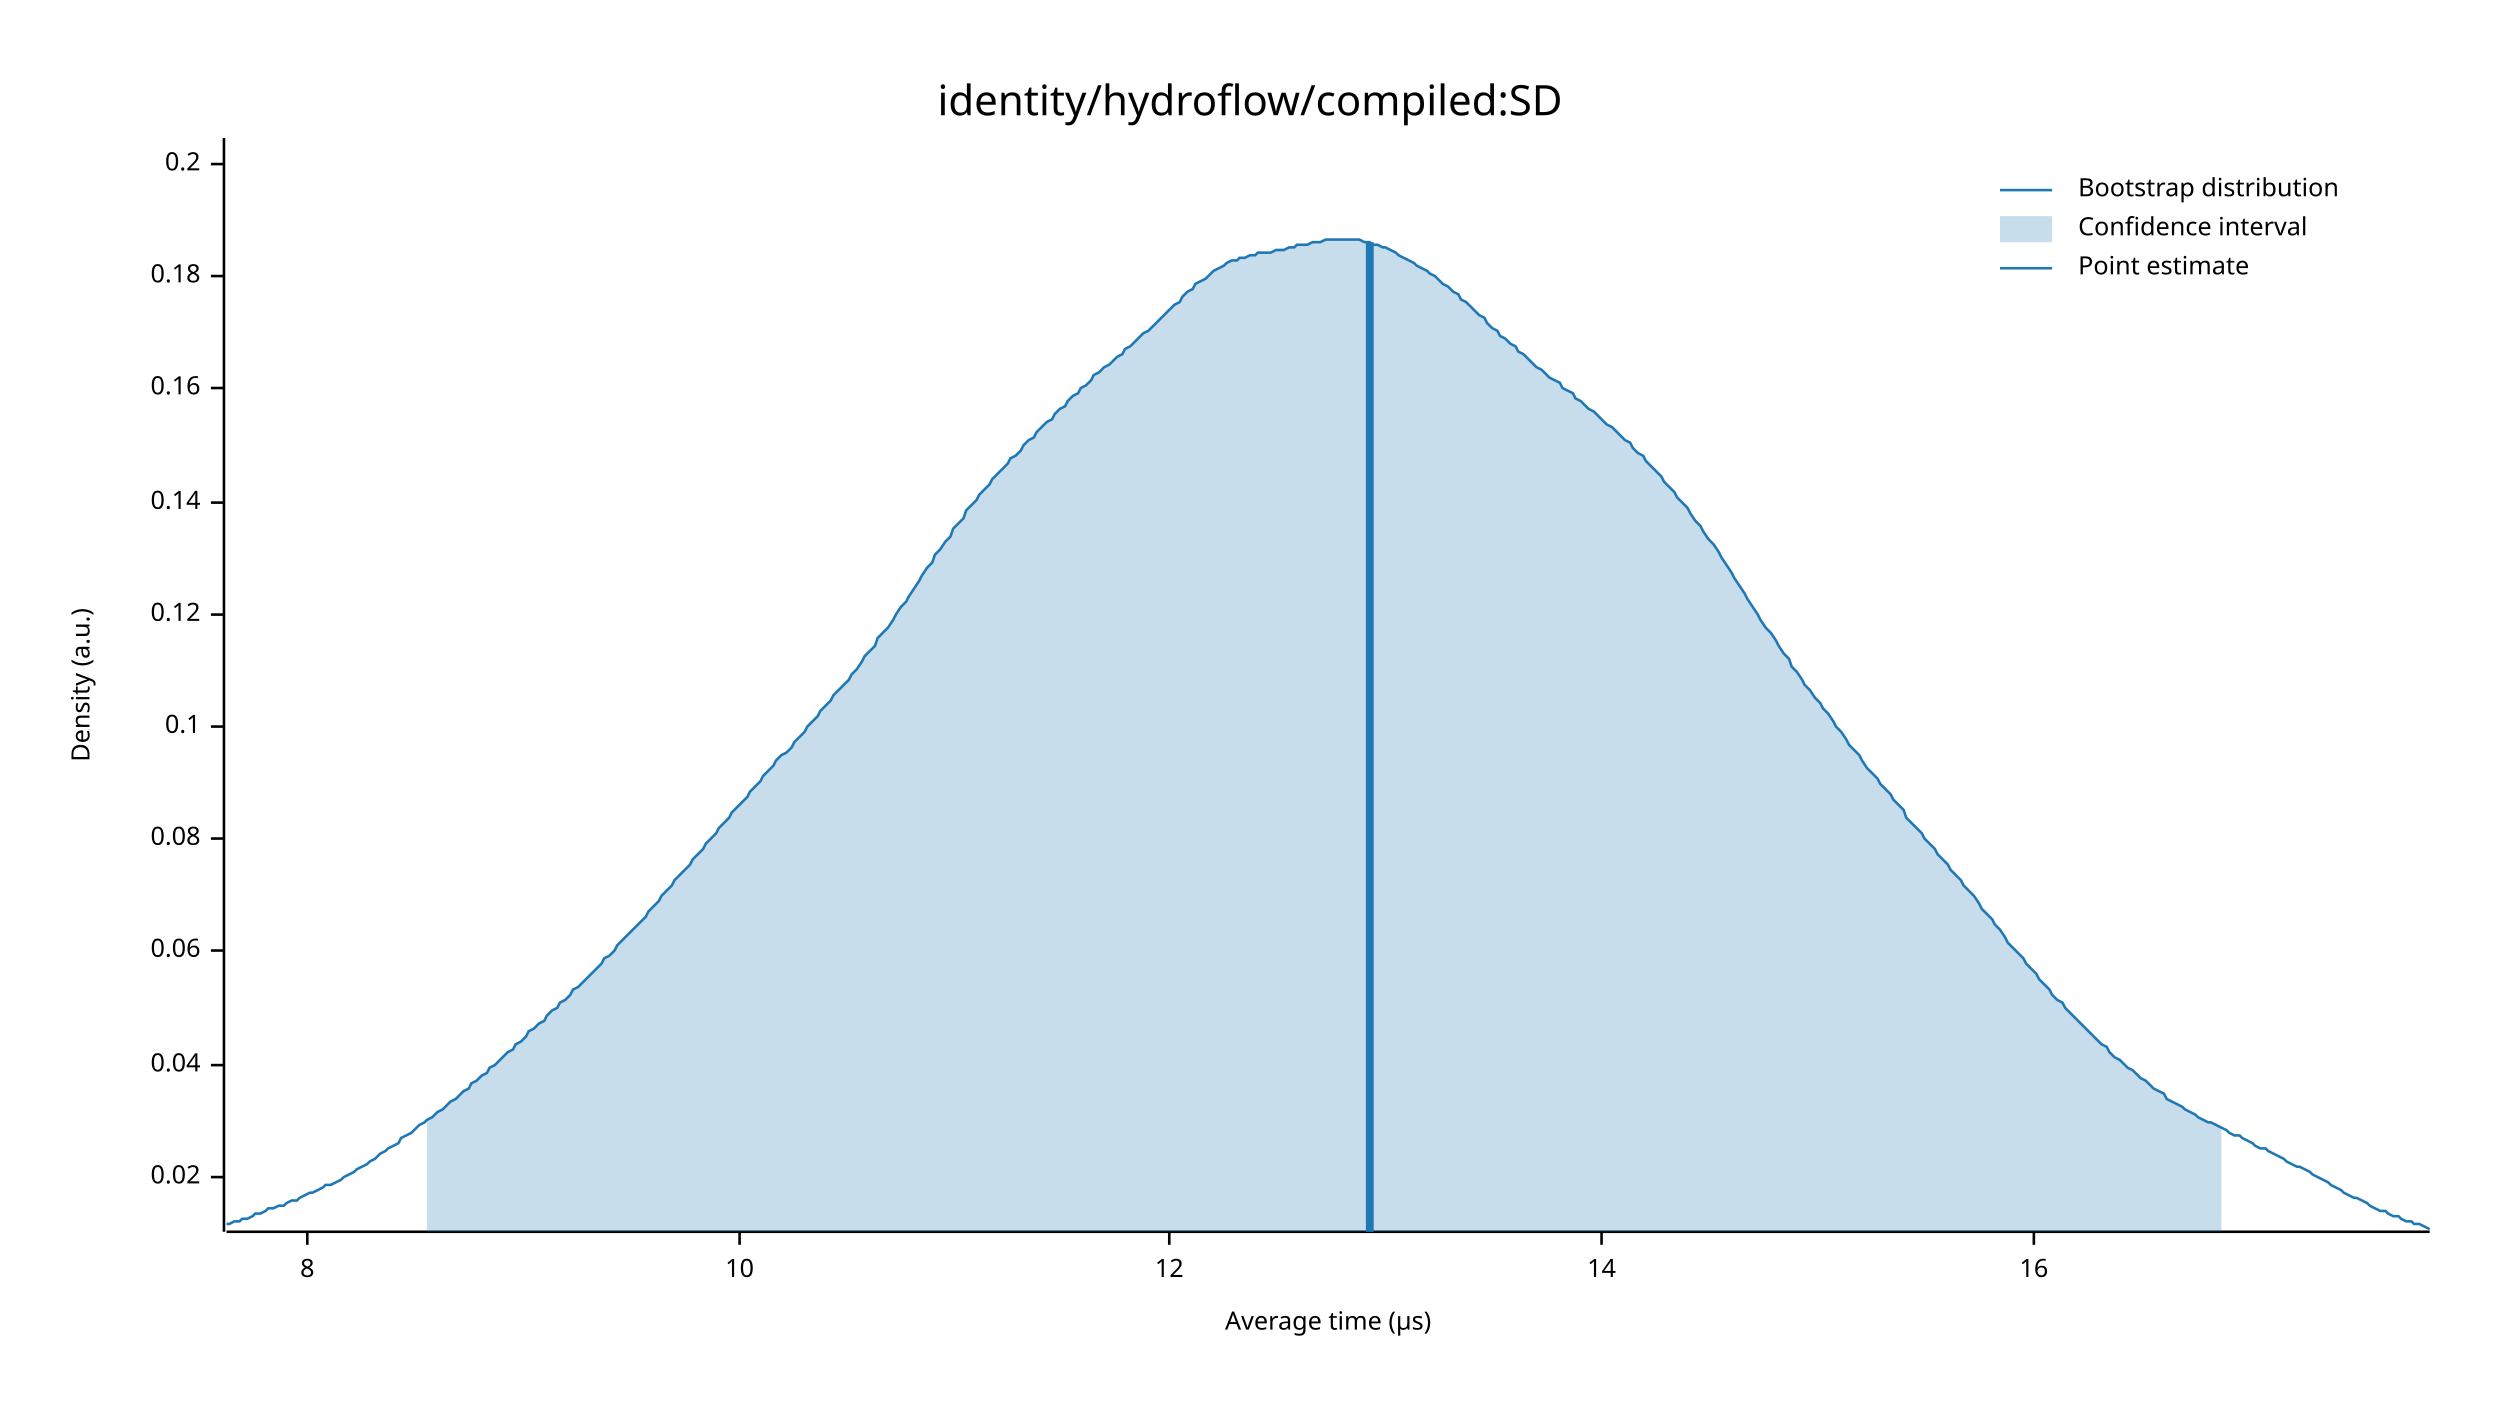
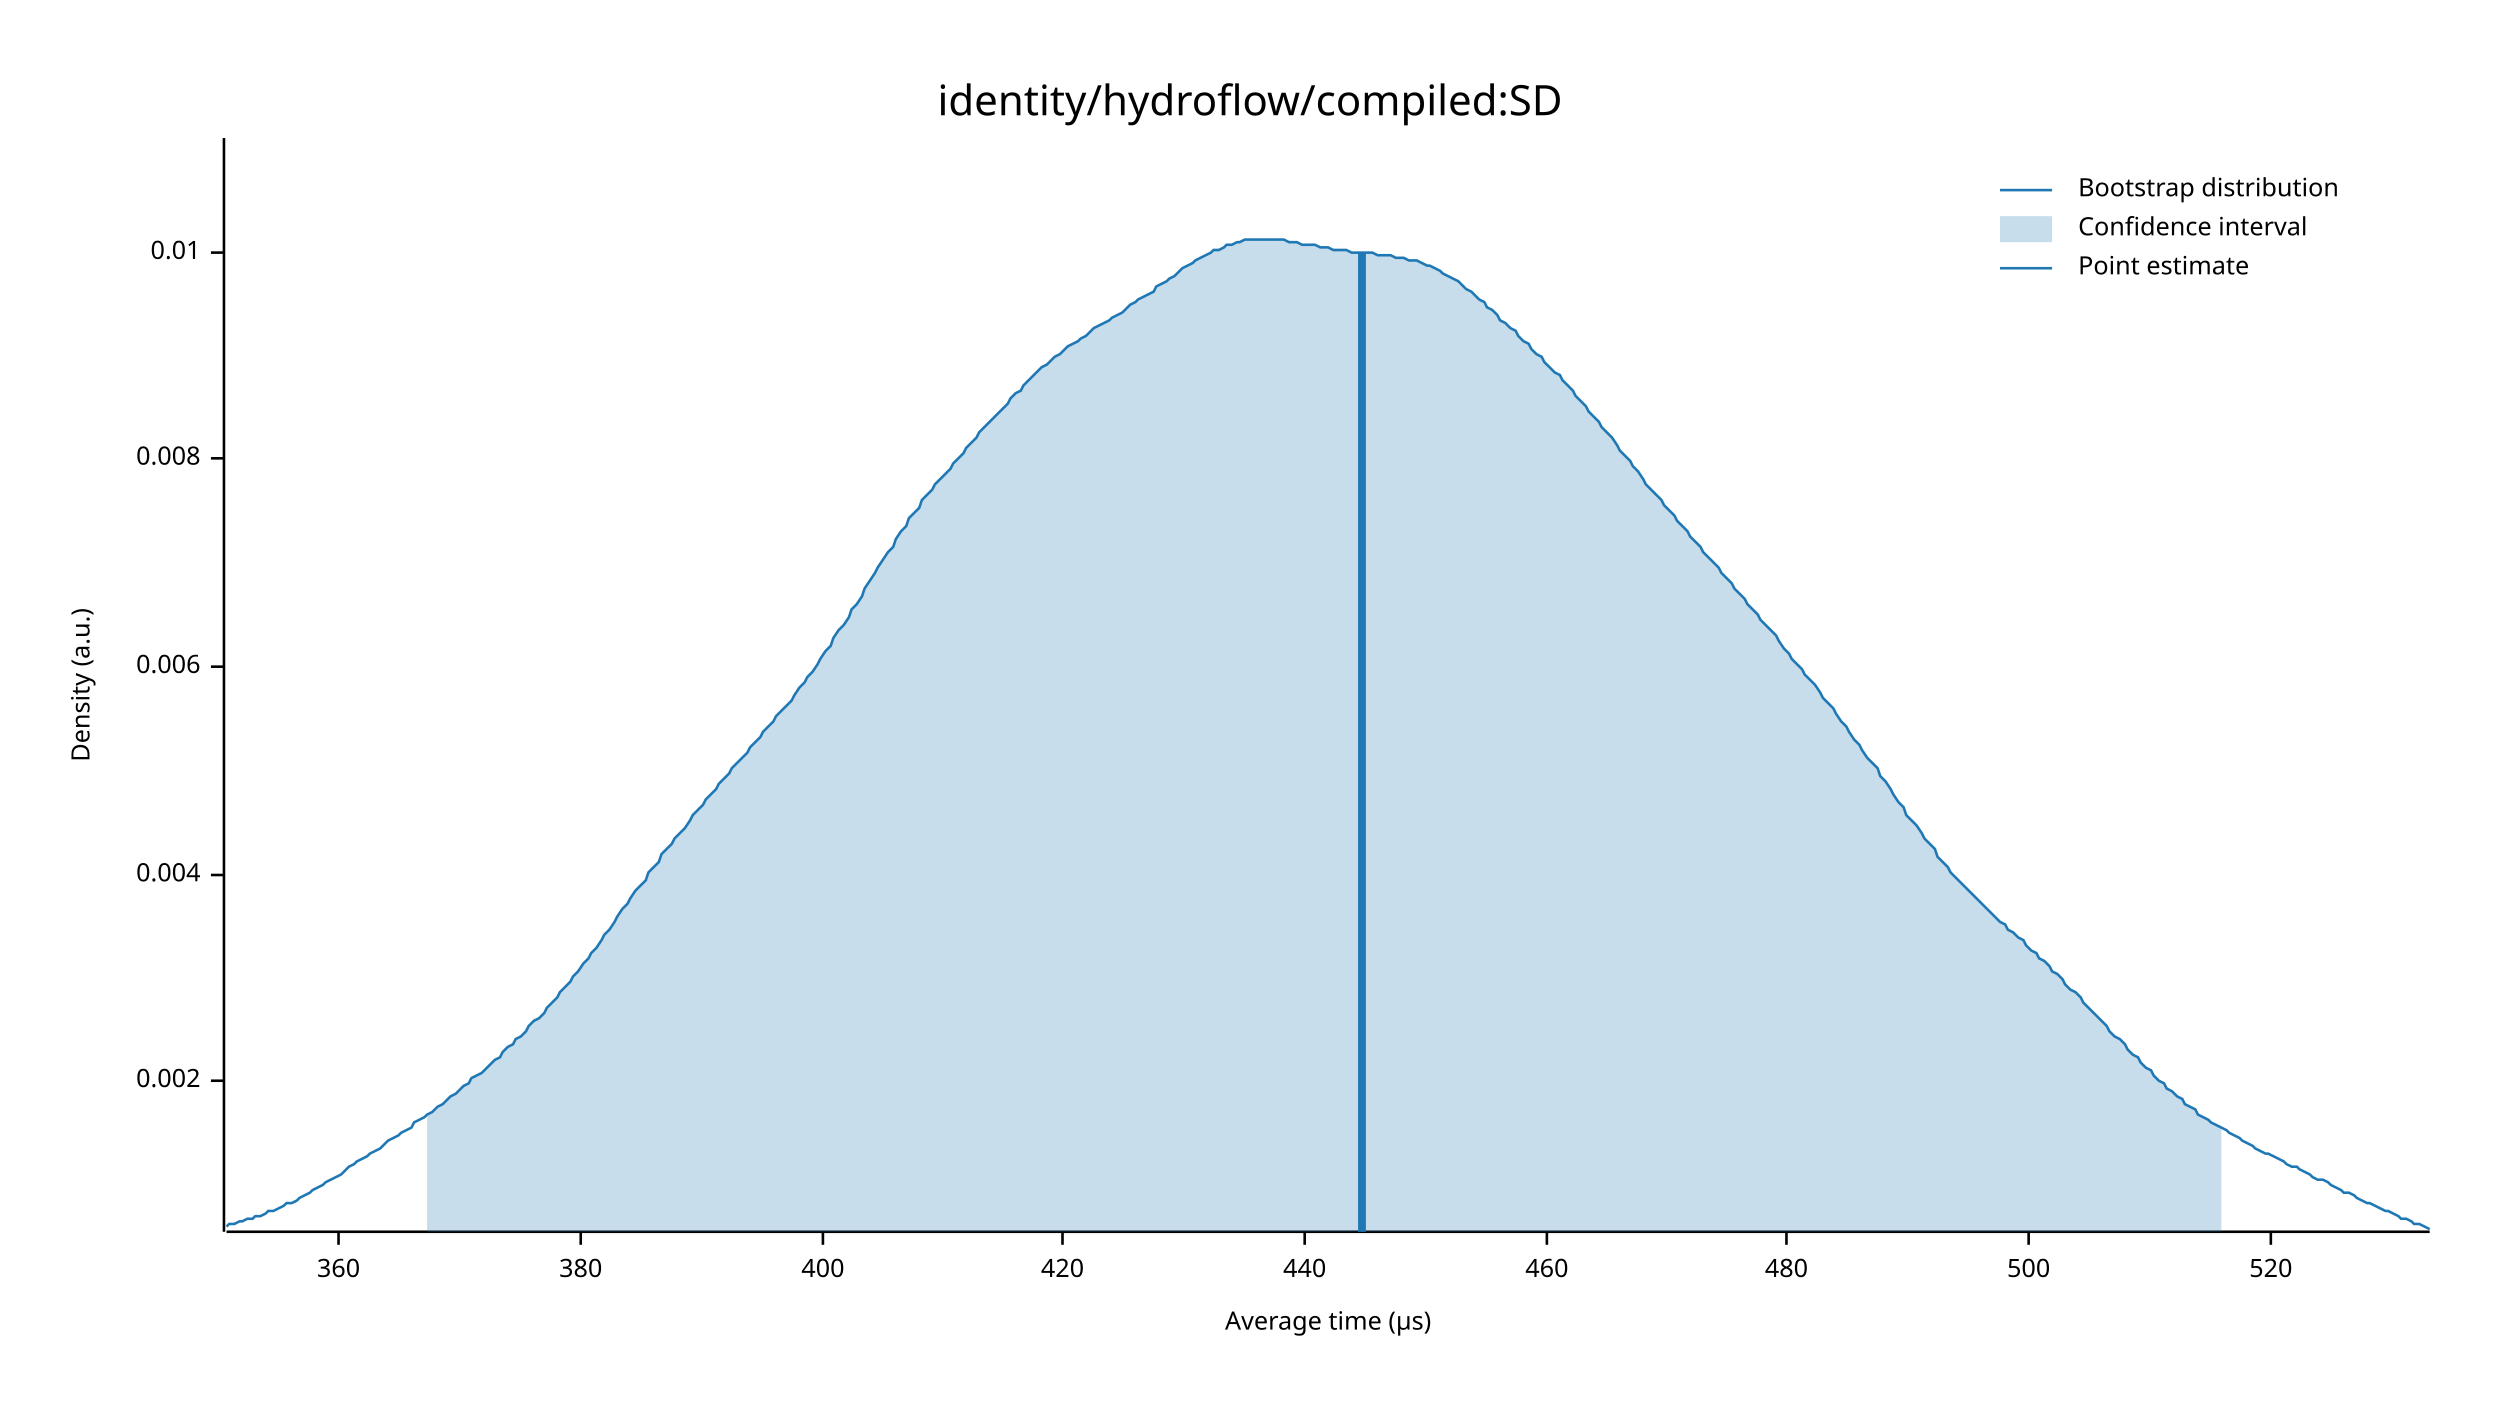
<svg xmlns="http://www.w3.org/2000/svg" width="960" height="540" viewBox="0 0 960 540">
  <text x="480" y="32" dy="0.76em" text-anchor="middle" font-family="sans-serif" font-size="16.129" opacity="1" fill="#000000">
identity/hydroflow/compiled:SD
</text>
  <text x="27" y="263" dy="0.76em" text-anchor="middle" font-family="sans-serif" font-size="9.677" opacity="1" fill="#000000" transform="rotate(270, 27, 263)">
Density (a.u.)
</text>
  <text x="510" y="513" dy="-0.5ex" text-anchor="middle" font-family="sans-serif" font-size="9.677" opacity="1" fill="#000000">
Average time (µs)
</text>
  <polyline fill="none" opacity="1" stroke="#000000" stroke-width="1" points="86,53 86,473 " />
-   <text x="77" y="452" dy="0.5ex" text-anchor="end" font-family="sans-serif" font-size="9.677" opacity="1" fill="#000000">
- 0.02
+   <text x="77" y="415" dy="0.5ex" text-anchor="end" font-family="sans-serif" font-size="9.677" opacity="1" fill="#000000">
+ 0.002
</text>
-   <polyline fill="none" opacity="1" stroke="#000000" stroke-width="1" points="81,452 86,452 " />
-   <text x="77" y="409" dy="0.5ex" text-anchor="end" font-family="sans-serif" font-size="9.677" opacity="1" fill="#000000">
- 0.04
+   <polyline fill="none" opacity="1" stroke="#000000" stroke-width="1" points="81,415 86,415 " />
+   <text x="77" y="336" dy="0.5ex" text-anchor="end" font-family="sans-serif" font-size="9.677" opacity="1" fill="#000000">
+ 0.004
</text>
-   <polyline fill="none" opacity="1" stroke="#000000" stroke-width="1" points="81,409 86,409 " />
-   <text x="77" y="365" dy="0.5ex" text-anchor="end" font-family="sans-serif" font-size="9.677" opacity="1" fill="#000000">
- 0.06
+   <polyline fill="none" opacity="1" stroke="#000000" stroke-width="1" points="81,336 86,336 " />
+   <text x="77" y="256" dy="0.5ex" text-anchor="end" font-family="sans-serif" font-size="9.677" opacity="1" fill="#000000">
+ 0.006
</text>
-   <polyline fill="none" opacity="1" stroke="#000000" stroke-width="1" points="81,365 86,365 " />
-   <text x="77" y="322" dy="0.5ex" text-anchor="end" font-family="sans-serif" font-size="9.677" opacity="1" fill="#000000">
- 0.08
+   <polyline fill="none" opacity="1" stroke="#000000" stroke-width="1" points="81,256 86,256 " />
+   <text x="77" y="176" dy="0.5ex" text-anchor="end" font-family="sans-serif" font-size="9.677" opacity="1" fill="#000000">
+ 0.008
</text>
-   <polyline fill="none" opacity="1" stroke="#000000" stroke-width="1" points="81,322 86,322 " />
-   <text x="77" y="279" dy="0.5ex" text-anchor="end" font-family="sans-serif" font-size="9.677" opacity="1" fill="#000000">
- 0.1
+   <polyline fill="none" opacity="1" stroke="#000000" stroke-width="1" points="81,176 86,176 " />
+   <text x="77" y="97" dy="0.5ex" text-anchor="end" font-family="sans-serif" font-size="9.677" opacity="1" fill="#000000">
+ 0.01
</text>
-   <polyline fill="none" opacity="1" stroke="#000000" stroke-width="1" points="81,279 86,279 " />
-   <text x="77" y="236" dy="0.5ex" text-anchor="end" font-family="sans-serif" font-size="9.677" opacity="1" fill="#000000">
- 0.12
+   <polyline fill="none" opacity="1" stroke="#000000" stroke-width="1" points="81,97 86,97 " />
+   <polyline fill="none" opacity="1" stroke="#000000" stroke-width="1" points="87,473 933,473 " />
+   <text x="130" y="483" dy="0.76em" text-anchor="middle" font-family="sans-serif" font-size="9.677" opacity="1" fill="#000000">
+ 360
</text>
-   <polyline fill="none" opacity="1" stroke="#000000" stroke-width="1" points="81,236 86,236 " />
-   <text x="77" y="193" dy="0.5ex" text-anchor="end" font-family="sans-serif" font-size="9.677" opacity="1" fill="#000000">
- 0.14
+   <polyline fill="none" opacity="1" stroke="#000000" stroke-width="1" points="130,473 130,478 " />
+   <text x="223" y="483" dy="0.76em" text-anchor="middle" font-family="sans-serif" font-size="9.677" opacity="1" fill="#000000">
+ 380
</text>
-   <polyline fill="none" opacity="1" stroke="#000000" stroke-width="1" points="81,193 86,193 " />
-   <text x="77" y="149" dy="0.5ex" text-anchor="end" font-family="sans-serif" font-size="9.677" opacity="1" fill="#000000">
- 0.16
+   <polyline fill="none" opacity="1" stroke="#000000" stroke-width="1" points="223,473 223,478 " />
+   <text x="316" y="483" dy="0.76em" text-anchor="middle" font-family="sans-serif" font-size="9.677" opacity="1" fill="#000000">
+ 400
</text>
-   <polyline fill="none" opacity="1" stroke="#000000" stroke-width="1" points="81,149 86,149 " />
-   <text x="77" y="106" dy="0.5ex" text-anchor="end" font-family="sans-serif" font-size="9.677" opacity="1" fill="#000000">
- 0.18
+   <polyline fill="none" opacity="1" stroke="#000000" stroke-width="1" points="316,473 316,478 " />
+   <text x="408" y="483" dy="0.76em" text-anchor="middle" font-family="sans-serif" font-size="9.677" opacity="1" fill="#000000">
+ 420
</text>
-   <polyline fill="none" opacity="1" stroke="#000000" stroke-width="1" points="81,106 86,106 " />
-   <text x="77" y="63" dy="0.5ex" text-anchor="end" font-family="sans-serif" font-size="9.677" opacity="1" fill="#000000">
- 0.2
+   <polyline fill="none" opacity="1" stroke="#000000" stroke-width="1" points="408,473 408,478 " />
+   <text x="501" y="483" dy="0.76em" text-anchor="middle" font-family="sans-serif" font-size="9.677" opacity="1" fill="#000000">
+ 440
</text>
-   <polyline fill="none" opacity="1" stroke="#000000" stroke-width="1" points="81,63 86,63 " />
-   <polyline fill="none" opacity="1" stroke="#000000" stroke-width="1" points="87,473 933,473 " />
-   <text x="118" y="483" dy="0.76em" text-anchor="middle" font-family="sans-serif" font-size="9.677" opacity="1" fill="#000000">
- 8
+   <polyline fill="none" opacity="1" stroke="#000000" stroke-width="1" points="501,473 501,478 " />
+   <text x="594" y="483" dy="0.76em" text-anchor="middle" font-family="sans-serif" font-size="9.677" opacity="1" fill="#000000">
+ 460
</text>
-   <polyline fill="none" opacity="1" stroke="#000000" stroke-width="1" points="118,473 118,478 " />
-   <text x="284" y="483" dy="0.76em" text-anchor="middle" font-family="sans-serif" font-size="9.677" opacity="1" fill="#000000">
- 10
+   <polyline fill="none" opacity="1" stroke="#000000" stroke-width="1" points="594,473 594,478 " />
+   <text x="686" y="483" dy="0.76em" text-anchor="middle" font-family="sans-serif" font-size="9.677" opacity="1" fill="#000000">
+ 480
</text>
-   <polyline fill="none" opacity="1" stroke="#000000" stroke-width="1" points="284,473 284,478 " />
-   <text x="449" y="483" dy="0.76em" text-anchor="middle" font-family="sans-serif" font-size="9.677" opacity="1" fill="#000000">
- 12
+   <polyline fill="none" opacity="1" stroke="#000000" stroke-width="1" points="686,473 686,478 " />
+   <text x="779" y="483" dy="0.76em" text-anchor="middle" font-family="sans-serif" font-size="9.677" opacity="1" fill="#000000">
+ 500
</text>
-   <polyline fill="none" opacity="1" stroke="#000000" stroke-width="1" points="449,473 449,478 " />
-   <text x="615" y="483" dy="0.76em" text-anchor="middle" font-family="sans-serif" font-size="9.677" opacity="1" fill="#000000">
- 14
+   <polyline fill="none" opacity="1" stroke="#000000" stroke-width="1" points="779,473 779,478 " />
+   <text x="872" y="483" dy="0.76em" text-anchor="middle" font-family="sans-serif" font-size="9.677" opacity="1" fill="#000000">
+ 520
</text>
-   <polyline fill="none" opacity="1" stroke="#000000" stroke-width="1" points="615,473 615,478 " />
-   <text x="781" y="483" dy="0.76em" text-anchor="middle" font-family="sans-serif" font-size="9.677" opacity="1" fill="#000000">
- 16
- </text>
-   <polyline fill="none" opacity="1" stroke="#000000" stroke-width="1" points="781,473 781,478 " />
-   <polyline fill="none" opacity="1" stroke="#1F78B4" stroke-width="1" points="87,470 88,470 90,469 92,469 93,468 95,468 97,467 98,466 100,466 102,465 103,464 105,464 107,463 109,463 110,462 112,461 114,461 115,460 117,459 119,458 120,458 122,457 124,456 125,455 127,455 129,454 131,453 132,452 134,451 136,450 137,449 139,448 141,447 142,446 144,445 146,443 148,442 149,441 151,440 153,439 154,437 156,436 158,435 159,434 161,432 163,431 164,430 166,429 168,427 170,426 171,425 173,423 175,422 176,421 178,419 180,418 181,416 183,415 185,413 187,412 188,410 190,409 192,407 193,406 195,404 197,403 198,401 200,400 202,398 203,396 205,395 207,393 209,392 210,390 212,388 214,387 215,385 217,384 219,382 220,380 222,379 224,377 226,375 227,374 229,372 231,370 232,368 234,367 236,365 237,363 239,361 241,359 242,358 244,356 246,354 248,352 249,350 251,348 253,346 254,344 256,342 258,340 259,338 261,336 263,334 265,332 266,330 268,328 270,326 271,324 273,322 275,320 276,318 278,316 280,314 281,312 283,310 285,308 287,306 288,304 290,302 292,300 293,298 295,296 297,294 298,292 300,290 302,289 304,287 305,285 307,283 309,281 310,279 312,277 314,275 315,273 317,271 319,269 320,267 322,265 324,263 326,261 327,259 329,257 331,254 332,252 334,250 336,248 337,245 339,243 341,241 343,238 344,236 346,233 348,231 349,229 351,226 353,223 354,221 356,218 358,216 359,213 361,211 363,208 365,206 366,203 368,201 370,199 371,196 373,194 375,192 376,190 378,188 380,186 381,184 383,182 385,180 387,178 388,176 390,175 392,173 393,171 395,169 397,168 398,166 400,164 402,162 404,161 405,159 407,157 409,156 410,154 412,152 414,151 415,149 417,148 419,146 420,144 422,143 424,141 426,140 427,139 429,137 431,136 432,134 434,133 436,131 437,130 439,128 441,127 443,125 444,124 446,122 448,120 449,119 451,117 453,116 454,114 456,112 458,111 459,109 461,108 463,107 465,105 466,104 468,103 470,102 471,101 473,100 475,100 476,99 478,99 480,98 482,98 483,97 485,97 487,97 488,97 490,96 492,96 493,96 495,95 497,95 498,94 500,94 502,94 504,93 505,93 507,93 509,92 510,92 512,92 514,92 515,92 517,92 519,92 521,92 522,92 524,93 526,93 527,94 529,94 531,95 532,95 534,96 536,97 537,98 539,99 541,100 543,101 544,102 546,103 548,104 549,105 551,106 553,108 554,109 556,110 558,112 560,113 561,115 563,116 565,118 566,119 568,121 570,122 571,124 573,126 575,127 576,129 578,130 580,132 582,133 583,135 585,136 587,138 588,139 590,141 592,142 593,143 595,145 597,146 599,147 600,149 602,150 604,151 605,153 607,154 609,156 610,157 612,158 614,160 615,161 617,163 619,164 621,166 622,167 624,169 626,170 627,172 629,174 631,175 632,177 634,179 636,181 638,183 639,185 641,187 643,189 644,191 646,193 648,195 649,197 651,200 653,202 654,204 656,207 658,209 660,212 661,214 663,217 665,220 666,222 668,225 670,228 671,230 673,233 675,236 676,238 678,241 680,243 682,246 683,248 685,251 687,253 688,256 690,258 692,261 693,263 695,265 697,268 699,270 700,272 702,274 704,277 705,279 707,281 709,284 710,286 712,288 714,290 715,292 717,295 719,297 721,299 722,301 724,303 726,305 727,307 729,309 731,311 732,314 734,316 736,318 738,320 739,322 741,324 743,326 744,328 746,330 748,332 749,334 751,336 753,338 754,340 756,342 758,344 760,347 761,349 763,351 765,353 766,355 768,357 770,360 771,362 773,364 775,366 777,368 778,370 780,372 782,374 783,376 785,378 787,380 788,382 790,384 792,385 793,387 795,389 797,391 799,393 800,394 802,396 804,398 805,399 807,401 809,402 810,404 812,406 814,407 816,409 817,410 819,411 821,413 822,414 824,415 826,417 827,418 829,419 831,420 832,422 834,423 836,424 838,425 839,426 841,427 843,428 844,429 846,430 848,431 849,431 851,432 853,433 855,434 856,435 858,436 860,436 861,437 863,438 865,439 866,440 868,441 870,441 871,442 873,443 875,444 877,445 878,446 880,447 882,448 883,448 885,449 887,450 888,451 890,452 892,453 894,454 895,455 897,456 899,457 900,458 902,459 904,460 905,460 907,461 909,462 910,463 912,464 914,465 916,465 917,466 919,467 921,467 922,468 924,469 926,469 927,470 929,470 931,471 933,472 " />
-   <polygon opacity="0.25" fill="#1F78B4" points="164,430 166,429 168,427 170,426 171,425 173,423 175,422 176,421 178,419 180,418 181,416 183,415 185,413 187,412 188,410 190,409 192,407 193,406 195,404 197,403 198,401 200,400 202,398 203,396 205,395 207,393 209,392 210,390 212,388 214,387 215,385 217,384 219,382 220,380 222,379 224,377 226,375 227,374 229,372 231,370 232,368 234,367 236,365 237,363 239,361 241,359 242,358 244,356 246,354 248,352 249,350 251,348 253,346 254,344 256,342 258,340 259,338 261,336 263,334 265,332 266,330 268,328 270,326 271,324 273,322 275,320 276,318 278,316 280,314 281,312 283,310 285,308 287,306 288,304 290,302 292,300 293,298 295,296 297,294 298,292 300,290 302,289 304,287 305,285 307,283 309,281 310,279 312,277 314,275 315,273 317,271 319,269 320,267 322,265 324,263 326,261 327,259 329,257 331,254 332,252 334,250 336,248 337,245 339,243 341,241 343,238 344,236 346,233 348,231 349,229 351,226 353,223 354,221 356,218 358,216 359,213 361,211 363,208 365,206 366,203 368,201 370,199 371,196 373,194 375,192 376,190 378,188 380,186 381,184 383,182 385,180 387,178 388,176 390,175 392,173 393,171 395,169 397,168 398,166 400,164 402,162 404,161 405,159 407,157 409,156 410,154 412,152 414,151 415,149 417,148 419,146 420,144 422,143 424,141 426,140 427,139 429,137 431,136 432,134 434,133 436,131 437,130 439,128 441,127 443,125 444,124 446,122 448,120 449,119 451,117 453,116 454,114 456,112 458,111 459,109 461,108 463,107 465,105 466,104 468,103 470,102 471,101 473,100 475,100 476,99 478,99 480,98 482,98 483,97 485,97 487,97 488,97 490,96 492,96 493,96 495,95 497,95 498,94 500,94 502,94 504,93 505,93 507,93 509,92 510,92 512,92 514,92 515,92 517,92 519,92 521,92 522,92 524,93 526,93 527,94 529,94 531,95 532,95 534,96 536,97 537,98 539,99 541,100 543,101 544,102 546,103 548,104 549,105 551,106 553,108 554,109 556,110 558,112 560,113 561,115 563,116 565,118 566,119 568,121 570,122 571,124 573,126 575,127 576,129 578,130 580,132 582,133 583,135 585,136 587,138 588,139 590,141 592,142 593,143 595,145 597,146 599,147 600,149 602,150 604,151 605,153 607,154 609,156 610,157 612,158 614,160 615,161 617,163 619,164 621,166 622,167 624,169 626,170 627,172 629,174 631,175 632,177 634,179 636,181 638,183 639,185 641,187 643,189 644,191 646,193 648,195 649,197 651,200 653,202 654,204 656,207 658,209 660,212 661,214 663,217 665,220 666,222 668,225 670,228 671,230 673,233 675,236 676,238 678,241 680,243 682,246 683,248 685,251 687,253 688,256 690,258 692,261 693,263 695,265 697,268 699,270 700,272 702,274 704,277 705,279 707,281 709,284 710,286 712,288 714,290 715,292 717,295 719,297 721,299 722,301 724,303 726,305 727,307 729,309 731,311 732,314 734,316 736,318 738,320 739,322 741,324 743,326 744,328 746,330 748,332 749,334 751,336 753,338 754,340 756,342 758,344 760,347 761,349 763,351 765,353 766,355 768,357 770,360 771,362 773,364 775,366 777,368 778,370 780,372 782,374 783,376 785,378 787,380 788,382 790,384 792,385 793,387 795,389 797,391 799,393 800,394 802,396 804,398 805,399 807,401 809,402 810,404 812,406 814,407 816,409 817,410 819,411 821,413 822,414 824,415 826,417 827,418 829,419 831,420 832,422 834,423 836,424 838,425 839,426 841,427 843,428 844,429 846,430 848,431 849,431 851,432 853,433 853,473 164,473 " />
-   <polyline fill="none" opacity="1" stroke="#1F78B4" stroke-width="3" points="526,473 526,93 " />
+   <polyline fill="none" opacity="1" stroke="#000000" stroke-width="1" points="872,473 872,478 " />
+   <polyline fill="none" opacity="1" stroke="#1F78B4" stroke-width="1" points="87,471 88,470 90,470 92,469 93,469 95,468 97,468 98,467 100,467 102,466 103,465 105,465 107,464 109,463 110,462 112,462 114,461 115,460 117,459 119,458 120,457 122,456 124,455 125,454 127,453 129,452 131,451 132,450 134,448 136,447 137,446 139,445 141,444 142,443 144,442 146,441 148,439 149,438 151,437 153,436 154,435 156,434 158,433 159,431 161,430 163,429 164,428 166,427 168,425 170,424 171,423 173,421 175,420 176,419 178,417 180,416 181,414 183,413 185,412 187,410 188,409 190,407 192,406 193,404 195,402 197,401 198,399 200,398 202,396 203,394 205,392 207,391 209,389 210,387 212,385 214,383 215,381 217,379 219,377 220,375 222,373 224,370 226,368 227,366 229,364 231,361 232,359 234,357 236,354 237,352 239,349 241,347 242,345 244,342 246,340 248,338 249,335 251,333 253,331 254,328 256,326 258,324 259,322 261,320 263,318 265,315 266,313 268,311 270,309 271,307 273,305 275,303 276,301 278,299 280,297 281,295 283,293 285,291 287,289 288,287 290,285 292,283 293,281 295,279 297,277 298,275 300,273 302,271 304,269 305,267 307,264 309,262 310,260 312,258 314,255 315,253 317,250 319,248 320,245 322,242 324,240 326,237 327,234 329,232 331,229 332,226 334,223 336,220 337,218 339,215 341,212 343,210 344,207 346,204 348,202 349,199 351,197 353,195 354,192 356,190 358,188 359,186 361,184 363,182 365,180 366,178 368,176 370,174 371,172 373,170 375,168 376,166 378,164 380,162 381,161 383,159 385,157 387,155 388,153 390,151 392,150 393,148 395,146 397,144 398,143 400,141 402,140 404,138 405,137 407,136 409,134 410,133 412,132 414,131 415,130 417,129 419,127 420,126 422,125 424,124 426,123 427,122 429,121 431,120 432,119 434,117 436,116 437,115 439,114 441,113 443,112 444,110 446,109 448,108 449,107 451,106 453,104 454,103 456,102 458,101 459,100 461,99 463,98 465,97 466,96 468,96 470,95 471,94 473,94 475,93 476,93 478,92 480,92 482,92 483,92 485,92 487,92 488,92 490,92 492,92 493,92 495,93 497,93 498,93 500,94 502,94 504,94 505,94 507,95 509,95 510,95 512,96 514,96 515,96 517,96 519,97 521,97 522,97 524,97 526,97 527,97 529,98 531,98 532,98 534,98 536,99 537,99 539,99 541,100 543,100 544,100 546,101 548,102 549,102 551,103 553,104 554,105 556,106 558,107 560,108 561,109 563,111 565,112 566,113 568,115 570,116 571,118 573,119 575,121 576,123 578,124 580,126 582,127 583,129 585,131 587,132 588,134 590,136 592,137 593,139 595,141 597,143 599,144 600,146 602,148 604,150 605,152 607,154 609,156 610,158 612,160 614,162 615,164 617,166 619,168 621,171 622,173 624,175 626,177 627,179 629,181 631,184 632,186 634,188 636,190 638,192 639,194 641,196 643,198 644,200 646,202 648,204 649,206 651,208 653,210 654,212 656,214 658,216 660,218 661,220 663,222 665,224 666,226 668,228 670,230 671,232 673,234 675,236 676,238 678,240 680,242 682,244 683,246 685,249 687,251 688,253 690,255 692,257 693,259 695,261 697,263 699,266 700,268 702,270 704,272 705,274 707,277 709,279 710,281 712,284 714,286 715,288 717,291 719,293 721,295 722,298 724,300 726,303 727,305 729,308 731,310 732,313 734,315 736,317 738,320 739,322 741,324 743,326 744,329 746,331 748,333 749,335 751,337 753,339 754,340 756,342 758,344 760,346 761,347 763,349 765,351 766,352 768,354 770,355 771,357 773,358 775,360 777,361 778,363 780,365 782,366 783,368 785,369 787,371 788,373 790,374 792,376 793,378 795,380 797,381 799,383 800,385 802,387 804,389 805,390 807,392 809,394 810,396 812,398 814,399 816,401 817,403 819,405 821,406 822,408 824,410 826,411 827,413 829,415 831,416 832,418 834,419 836,421 838,422 839,424 841,425 843,426 844,428 846,429 848,430 849,431 851,432 853,433 855,434 856,435 858,436 860,437 861,438 863,439 865,440 866,441 868,442 870,443 871,443 873,444 875,445 877,446 878,447 880,448 882,448 883,449 885,450 887,451 888,452 890,453 892,453 894,454 895,455 897,456 899,457 900,458 902,458 904,459 905,460 907,461 909,462 910,462 912,463 914,464 916,465 917,465 919,466 921,467 922,468 924,468 926,469 927,470 929,470 931,471 933,472 " />
+   <polygon opacity="0.25" fill="#1F78B4" points="164,428 166,427 168,425 170,424 171,423 173,421 175,420 176,419 178,417 180,416 181,414 183,413 185,412 187,410 188,409 190,407 192,406 193,404 195,402 197,401 198,399 200,398 202,396 203,394 205,392 207,391 209,389 210,387 212,385 214,383 215,381 217,379 219,377 220,375 222,373 224,370 226,368 227,366 229,364 231,361 232,359 234,357 236,354 237,352 239,349 241,347 242,345 244,342 246,340 248,338 249,335 251,333 253,331 254,328 256,326 258,324 259,322 261,320 263,318 265,315 266,313 268,311 270,309 271,307 273,305 275,303 276,301 278,299 280,297 281,295 283,293 285,291 287,289 288,287 290,285 292,283 293,281 295,279 297,277 298,275 300,273 302,271 304,269 305,267 307,264 309,262 310,260 312,258 314,255 315,253 317,250 319,248 320,245 322,242 324,240 326,237 327,234 329,232 331,229 332,226 334,223 336,220 337,218 339,215 341,212 343,210 344,207 346,204 348,202 349,199 351,197 353,195 354,192 356,190 358,188 359,186 361,184 363,182 365,180 366,178 368,176 370,174 371,172 373,170 375,168 376,166 378,164 380,162 381,161 383,159 385,157 387,155 388,153 390,151 392,150 393,148 395,146 397,144 398,143 400,141 402,140 404,138 405,137 407,136 409,134 410,133 412,132 414,131 415,130 417,129 419,127 420,126 422,125 424,124 426,123 427,122 429,121 431,120 432,119 434,117 436,116 437,115 439,114 441,113 443,112 444,110 446,109 448,108 449,107 451,106 453,104 454,103 456,102 458,101 459,100 461,99 463,98 465,97 466,96 468,96 470,95 471,94 473,94 475,93 476,93 478,92 480,92 482,92 483,92 485,92 487,92 488,92 490,92 492,92 493,92 495,93 497,93 498,93 500,94 502,94 504,94 505,94 507,95 509,95 510,95 512,96 514,96 515,96 517,96 519,97 521,97 522,97 524,97 526,97 527,97 529,98 531,98 532,98 534,98 536,99 537,99 539,99 541,100 543,100 544,100 546,101 548,102 549,102 551,103 553,104 554,105 556,106 558,107 560,108 561,109 563,111 565,112 566,113 568,115 570,116 571,118 573,119 575,121 576,123 578,124 580,126 582,127 583,129 585,131 587,132 588,134 590,136 592,137 593,139 595,141 597,143 599,144 600,146 602,148 604,150 605,152 607,154 609,156 610,158 612,160 614,162 615,164 617,166 619,168 621,171 622,173 624,175 626,177 627,179 629,181 631,184 632,186 634,188 636,190 638,192 639,194 641,196 643,198 644,200 646,202 648,204 649,206 651,208 653,210 654,212 656,214 658,216 660,218 661,220 663,222 665,224 666,226 668,228 670,230 671,232 673,234 675,236 676,238 678,240 680,242 682,244 683,246 685,249 687,251 688,253 690,255 692,257 693,259 695,261 697,263 699,266 700,268 702,270 704,272 705,274 707,277 709,279 710,281 712,284 714,286 715,288 717,291 719,293 721,295 722,298 724,300 726,303 727,305 729,308 731,310 732,313 734,315 736,317 738,320 739,322 741,324 743,326 744,329 746,331 748,333 749,335 751,337 753,339 754,340 756,342 758,344 760,346 761,347 763,349 765,351 766,352 768,354 770,355 771,357 773,358 775,360 777,361 778,363 780,365 782,366 783,368 785,369 787,371 788,373 790,374 792,376 793,378 795,380 797,381 799,383 800,385 802,387 804,389 805,390 807,392 809,394 810,396 812,398 814,399 816,401 817,403 819,405 821,406 822,408 824,410 826,411 827,413 829,415 831,416 832,418 834,419 836,421 838,422 839,424 841,425 843,426 844,428 846,429 848,430 849,431 851,432 853,433 853,473 164,473 " />
+   <polyline fill="none" opacity="1" stroke="#1F78B4" stroke-width="3" points="523,473 523,97 " />
  <text x="798" y="68" dy="0.76em" text-anchor="start" font-family="sans-serif" font-size="9.677" opacity="1" fill="#000000">
Bootstrap distribution
</text>
  <text x="798" y="83" dy="0.76em" text-anchor="start" font-family="sans-serif" font-size="9.677" opacity="1" fill="#000000">
Confidence interval
</text>
  <text x="798" y="98" dy="0.76em" text-anchor="start" font-family="sans-serif" font-size="9.677" opacity="1" fill="#000000">
Point estimate
</text>
  <polyline fill="none" opacity="1" stroke="#1F78B4" stroke-width="1" points="768,73 788,73 " />
  <rect x="768" y="83" width="20" height="10" opacity="0.25" fill="#1F78B4" stroke="none" />
  <polyline fill="none" opacity="1" stroke="#1F78B4" stroke-width="1" points="768,103 788,103 " />
</svg>
